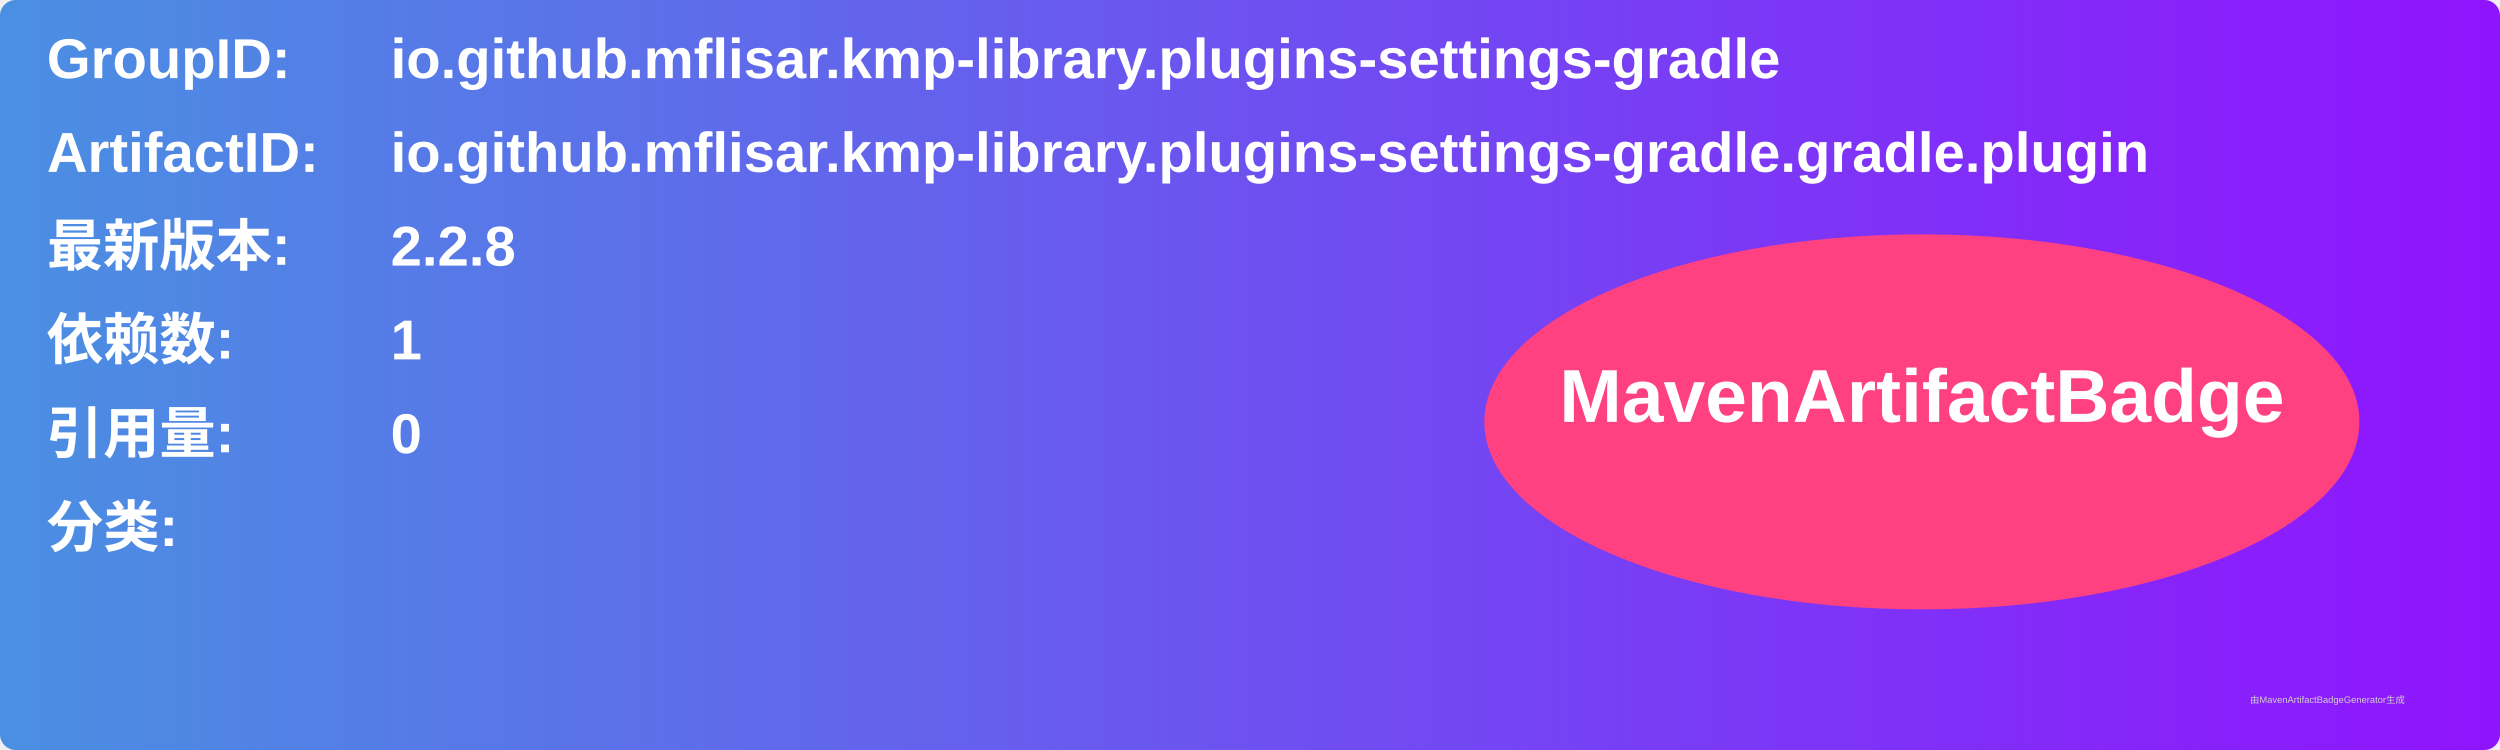
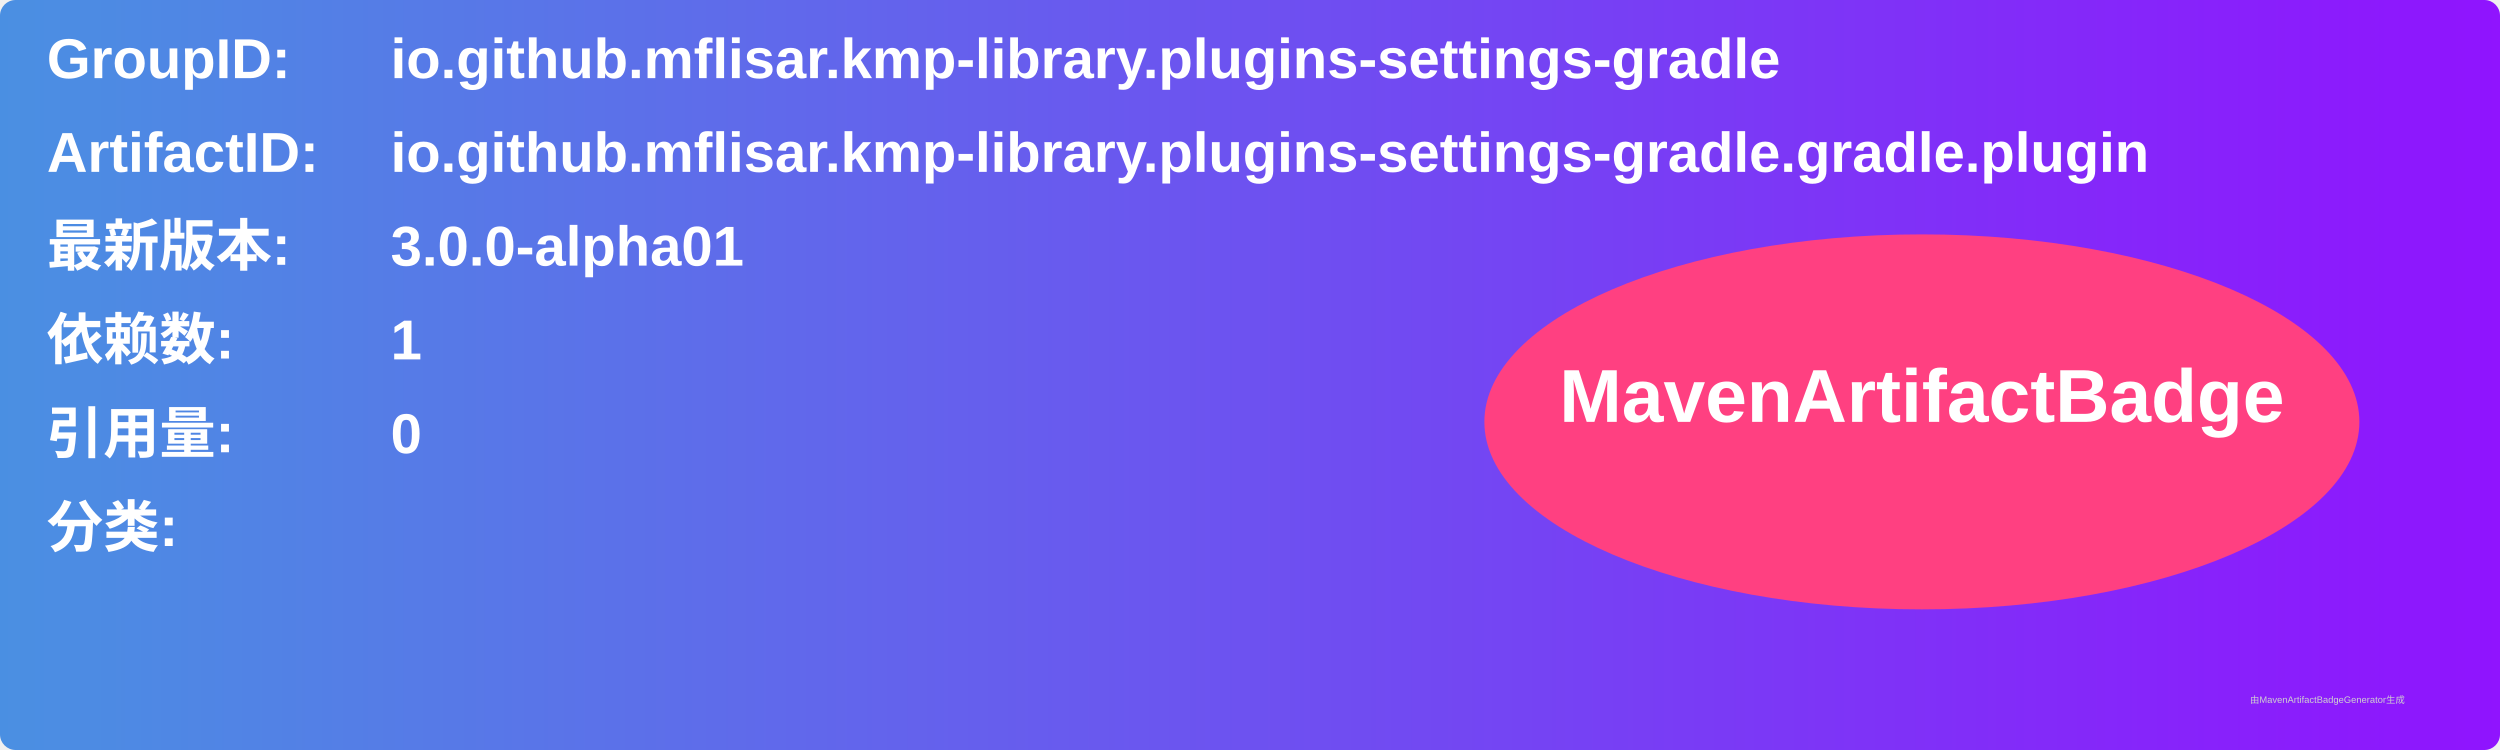
<svg xmlns="http://www.w3.org/2000/svg" width="800" height="240" viewBox="0 0 800 240">
  <linearGradient id="grad" x1="0%" y1="0%" x2="100%" y2="0%">
    <stop offset="0%" stop-color="#4a90e2" />
    <stop offset="100%" stop-color="#9013fe" />
  </linearGradient>
  <rect width="100%" height="100%" rx="5" ry="5" fill="url(#grad)" />
  <g transform="translate(15, 15)">
    <text x="0" y="10" font-family="Arial" font-size="18" fill="white" font-weight="bold" width="260">GroupID:</text>
    <text x="110" y="10" font-family="Arial" font-size="18" fill="white" font-weight="bold" width="460">io.github.mflisar.kmp-library.plugins-settings-gradle</text>
    <text x="0" y="40" font-family="Arial" font-size="18" fill="white" font-weight="bold" width="260">ArtifactID:</text>
    <text x="110" y="40" font-family="Arial" font-size="18" fill="white" font-weight="bold" width="460">io.github.mflisar.kmp-library.plugins-settings-gradle.gradle.plugin</text>
    <text x="0" y="70" font-family="Arial" font-size="18" fill="white" font-weight="bold">最新版本:</text>
    <text x="110" y="70" font-family="Arial" font-size="18" fill="white" font-weight="bold">
-       <tspan font-weight="bold">2.2.8</tspan>
+       <tspan font-weight="bold">3.0.0-alpha01</tspan>
    </text>
    <text x="0" y="100" font-family="Arial" font-size="18" fill="white" font-weight="bold">依赖数: </text>
    <text x="110" y="100" font-family="Arial" font-size="18" fill="white">
      <tspan font-weight="bold">1</tspan>
    </text>
    <text x="0" y="130" font-family="Arial" font-size="18" fill="white" font-weight="bold">引用量: </text>
    <text x="110" y="130" font-family="Arial" font-size="18" fill="white">
      <tspan font-weight="bold">0</tspan>
    </text>
    <text x="0" y="160" font-family="Arial" font-size="18" fill="white" font-weight="bold">分类:</text>
    <text x="10" y="190" font-family="Arial" font-size="10" fill="white">
      <tspan font-weight="bold" />
    </text>
    <ellipse cx="600" cy="120" rx="140" ry="60" fill="#ff4081" />
    <text x="600" y="120" text-anchor="middle" font-family="Arial" font-size="24" fill="white" font-weight="bold">MavenArtifactBadge</text>
  </g>
  <text x="720" y="225" font-family="Arial" font-size="3" fill="#d0d0d0">由MavenArtifactBadgeGenerator生成</text>
</svg>
